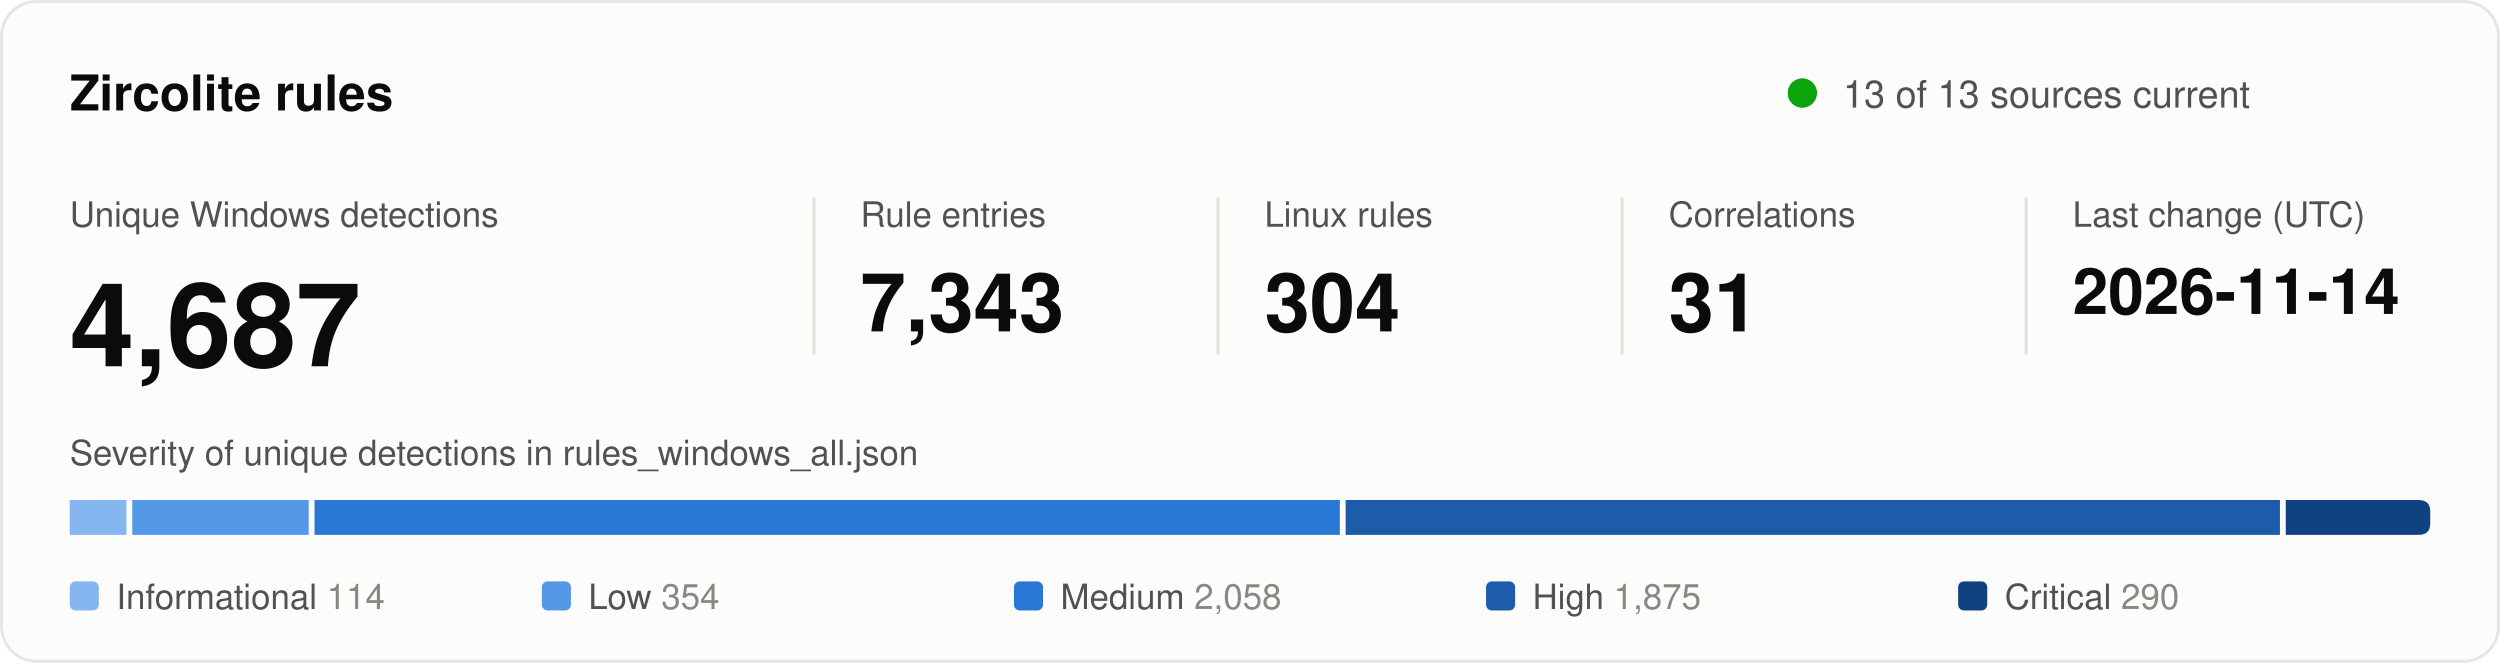
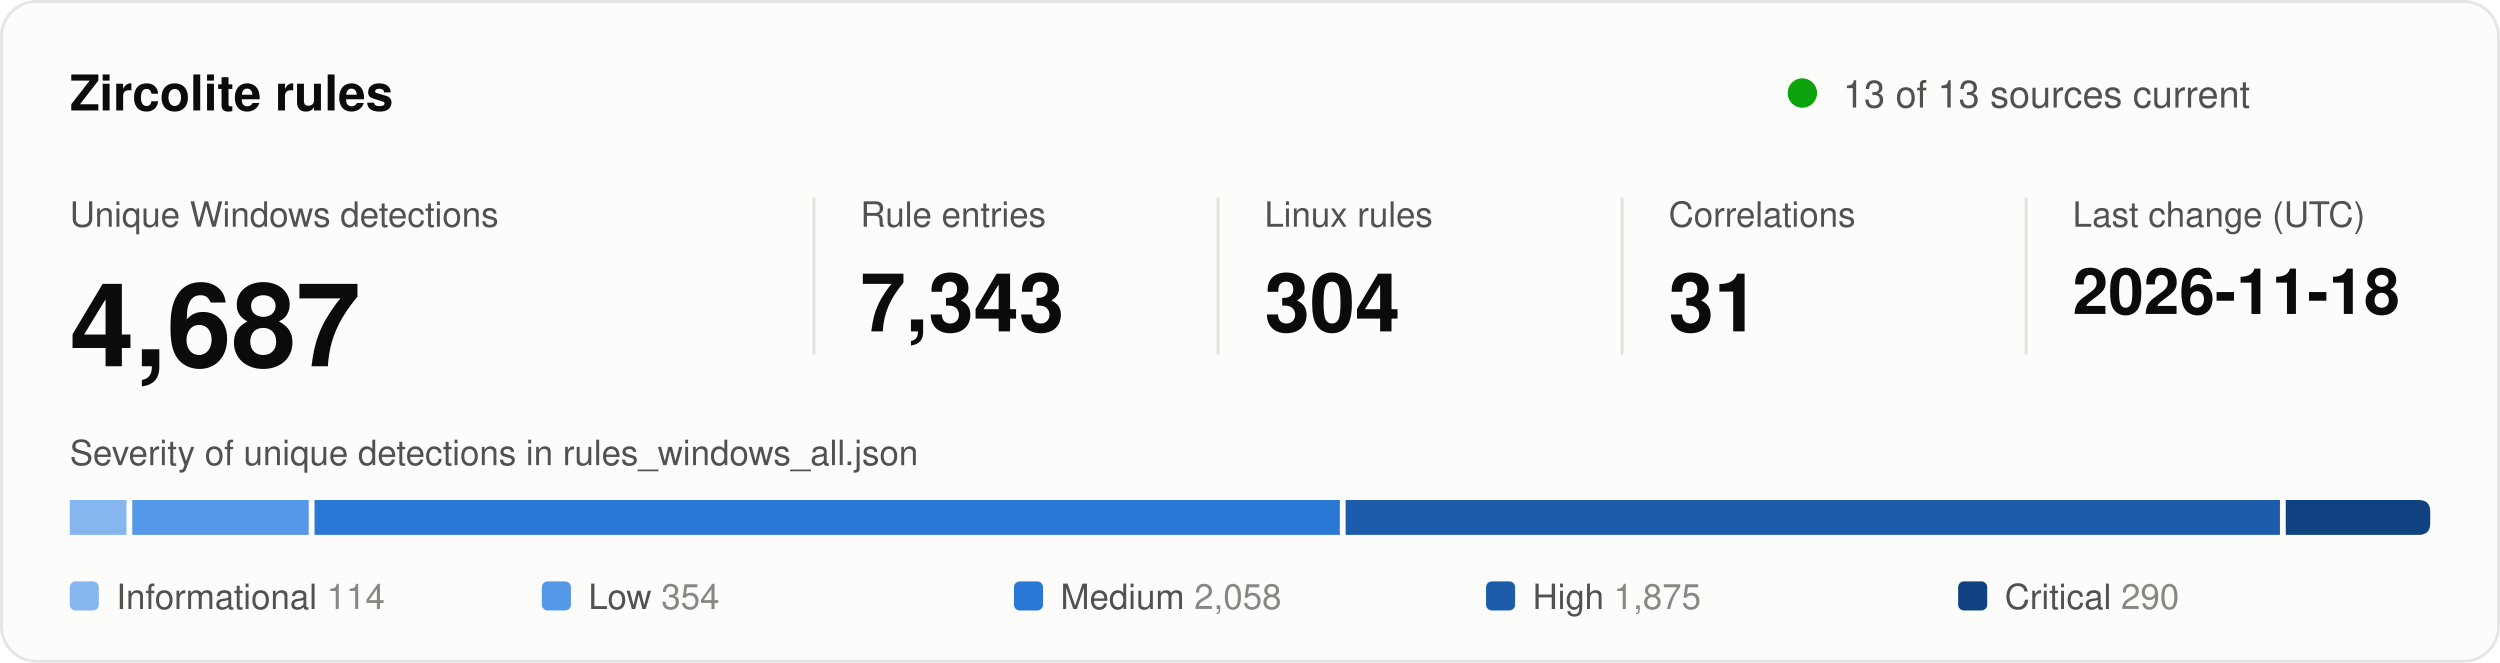
<svg xmlns="http://www.w3.org/2000/svg" width="860" height="228" viewBox="0 0 860 228" role="img" aria-labelledby="title desc">
  <style>
text { font-family: system-ui, -apple-system, "Segoe UI", Helvetica, Arial, sans-serif; fill: #0b0b0b; }
.secondary { fill: #52514e; }
.muted { fill: #898781; }
.rise { animation: rise .7s cubic-bezier(.2,.7,.2,1) backwards; }
.grow { transform-box: fill-box; transform-origin: left center; animation: grow .9s cubic-bezier(.2,.7,.2,1) backwards; }
.fade { animation: fade .5s ease-out backwards; }
.pulse { transform-box: fill-box; transform-origin: center; animation: pulse 2.4s ease-out infinite; }
.draw { stroke-dasharray: 1; animation: draw .6s cubic-bezier(.2,.7,.2,1) backwards; }
@keyframes rise { from { opacity: 0; transform: translateY(8px); } }
@keyframes draw { from { stroke-dashoffset: 1; } }
@keyframes grow { from { transform: scaleX(0); } }
@keyframes fade { from { opacity: 0; } }
@keyframes pulse { from { opacity: .5; transform: scale(1); } to { opacity: 0; transform: scale(2.8); } }
@media (prefers-reduced-motion: reduce) { * { animation: none !important; } }
</style>
  <rect x="0.5" y="0.5" width="859" height="227" rx="12" fill="#fcfcfb" stroke="rgba(11,11,11,0.10)" />
  <text x="24" y="38" font-size="17" font-weight="600">Zircolite rules</text>
  <circle class="pulse" cx="620" cy="32" r="5" fill="#0ca30c" />
  <circle cx="620" cy="32" r="5" fill="#0ca30c" />
  <text x="634" y="37" font-size="13" class="secondary">13 of 13 sources current</text>
  <g transform="translate(24 0)">
    <g class="rise" style="animation-delay:80ms">
      <text y="78" font-size="12" class="secondary">Unique Windows detections</text>
      <text y="126" font-size="40" font-weight="600">4,687</text>
    </g>
  </g>
  <line x1="280" y1="68" x2="280" y2="122" stroke="#e1e0d9" />
  <g transform="translate(296 0)">
    <g class="rise" style="animation-delay:170ms">
      <text y="78" font-size="12" class="secondary">Rule entries</text>
      <text y="114" font-size="28" font-weight="600">7,343</text>
    </g>
  </g>
  <line x1="419" y1="68" x2="419" y2="122" stroke="#e1e0d9" />
  <g transform="translate(435 0)">
    <g class="rise" style="animation-delay:260ms">
      <text y="78" font-size="12" class="secondary">Linux rules</text>
      <text y="114" font-size="28" font-weight="600">304</text>
    </g>
  </g>
  <line x1="558" y1="68" x2="558" y2="122" stroke="#e1e0d9" />
  <g transform="translate(574 0)">
    <g class="rise" style="animation-delay:350ms">
      <text y="78" font-size="12" class="secondary">Correlations</text>
      <text y="114" font-size="28" font-weight="600">31</text>
    </g>
  </g>
  <line x1="697" y1="68" x2="697" y2="122" stroke="#e1e0d9" />
  <g transform="translate(713 0)">
    <g class="rise" style="animation-delay:440ms">
      <text y="78" font-size="12" class="secondary">Last change (UTC)</text>
-       <text y="108" font-size="22" font-weight="600">2026-11-14</text>
+       <text y="108" font-size="22" font-weight="600">2026-11-18</text>
    </g>
  </g>
  <text x="24" y="160" font-size="12" class="secondary">Severity of unique detections in rules_windows_all.json</text>
  <rect class="grow" style="animation-delay:500ms" x="24.0" y="172" width="19.5" height="12" fill="#86b6ef" />
  <rect class="grow" style="animation-delay:640ms" x="45.5" y="172" width="60.7" height="12" fill="#5598e7" />
  <rect class="grow" style="animation-delay:780ms" x="108.2" y="172" width="352.7" height="12" fill="#2a78d6" />
  <rect class="grow" style="animation-delay:920ms" x="462.9" y="172" width="321.4" height="12" fill="#1c5cab" />
  <path class="grow" style="animation-delay:1060ms" fill="#104281" d="M786.3 172.0H832.0Q836.0 172.0 836.0 176.0V180.0Q836.0 184.0 832.0 184.0H786.3Z" />
  <g class="fade" style="animation-delay:900ms">
    <rect x="24.0" y="200" width="10" height="10" rx="2" fill="#86b6ef" />
    <text x="40.0" y="209.5" font-size="12" class="secondary">Informational <tspan class="muted">114</tspan>
    </text>
  </g>
  <g class="fade" style="animation-delay:980ms">
    <rect x="186.4" y="200" width="10" height="10" rx="2" fill="#5598e7" />
    <text x="202.4" y="209.5" font-size="12" class="secondary">Low <tspan class="muted">354</tspan>
    </text>
  </g>
  <g class="fade" style="animation-delay:1060ms">
    <rect x="348.8" y="200" width="10" height="10" rx="2" fill="#2a78d6" />
    <text x="364.8" y="209.5" font-size="12" class="secondary">Medium <tspan class="muted">2,058</tspan>
    </text>
  </g>
  <g class="fade" style="animation-delay:1140ms">
    <rect x="511.2" y="200" width="10" height="10" rx="2" fill="#1c5cab" />
    <text x="527.2" y="209.5" font-size="12" class="secondary">High <tspan class="muted">1,875</tspan>
    </text>
  </g>
  <g class="fade" style="animation-delay:1220ms">
    <rect x="673.6" y="200" width="10" height="10" rx="2" fill="#104281" />
    <text x="689.6" y="209.5" font-size="12" class="secondary">Critical <tspan class="muted">290</tspan>
    </text>
  </g>
</svg>
